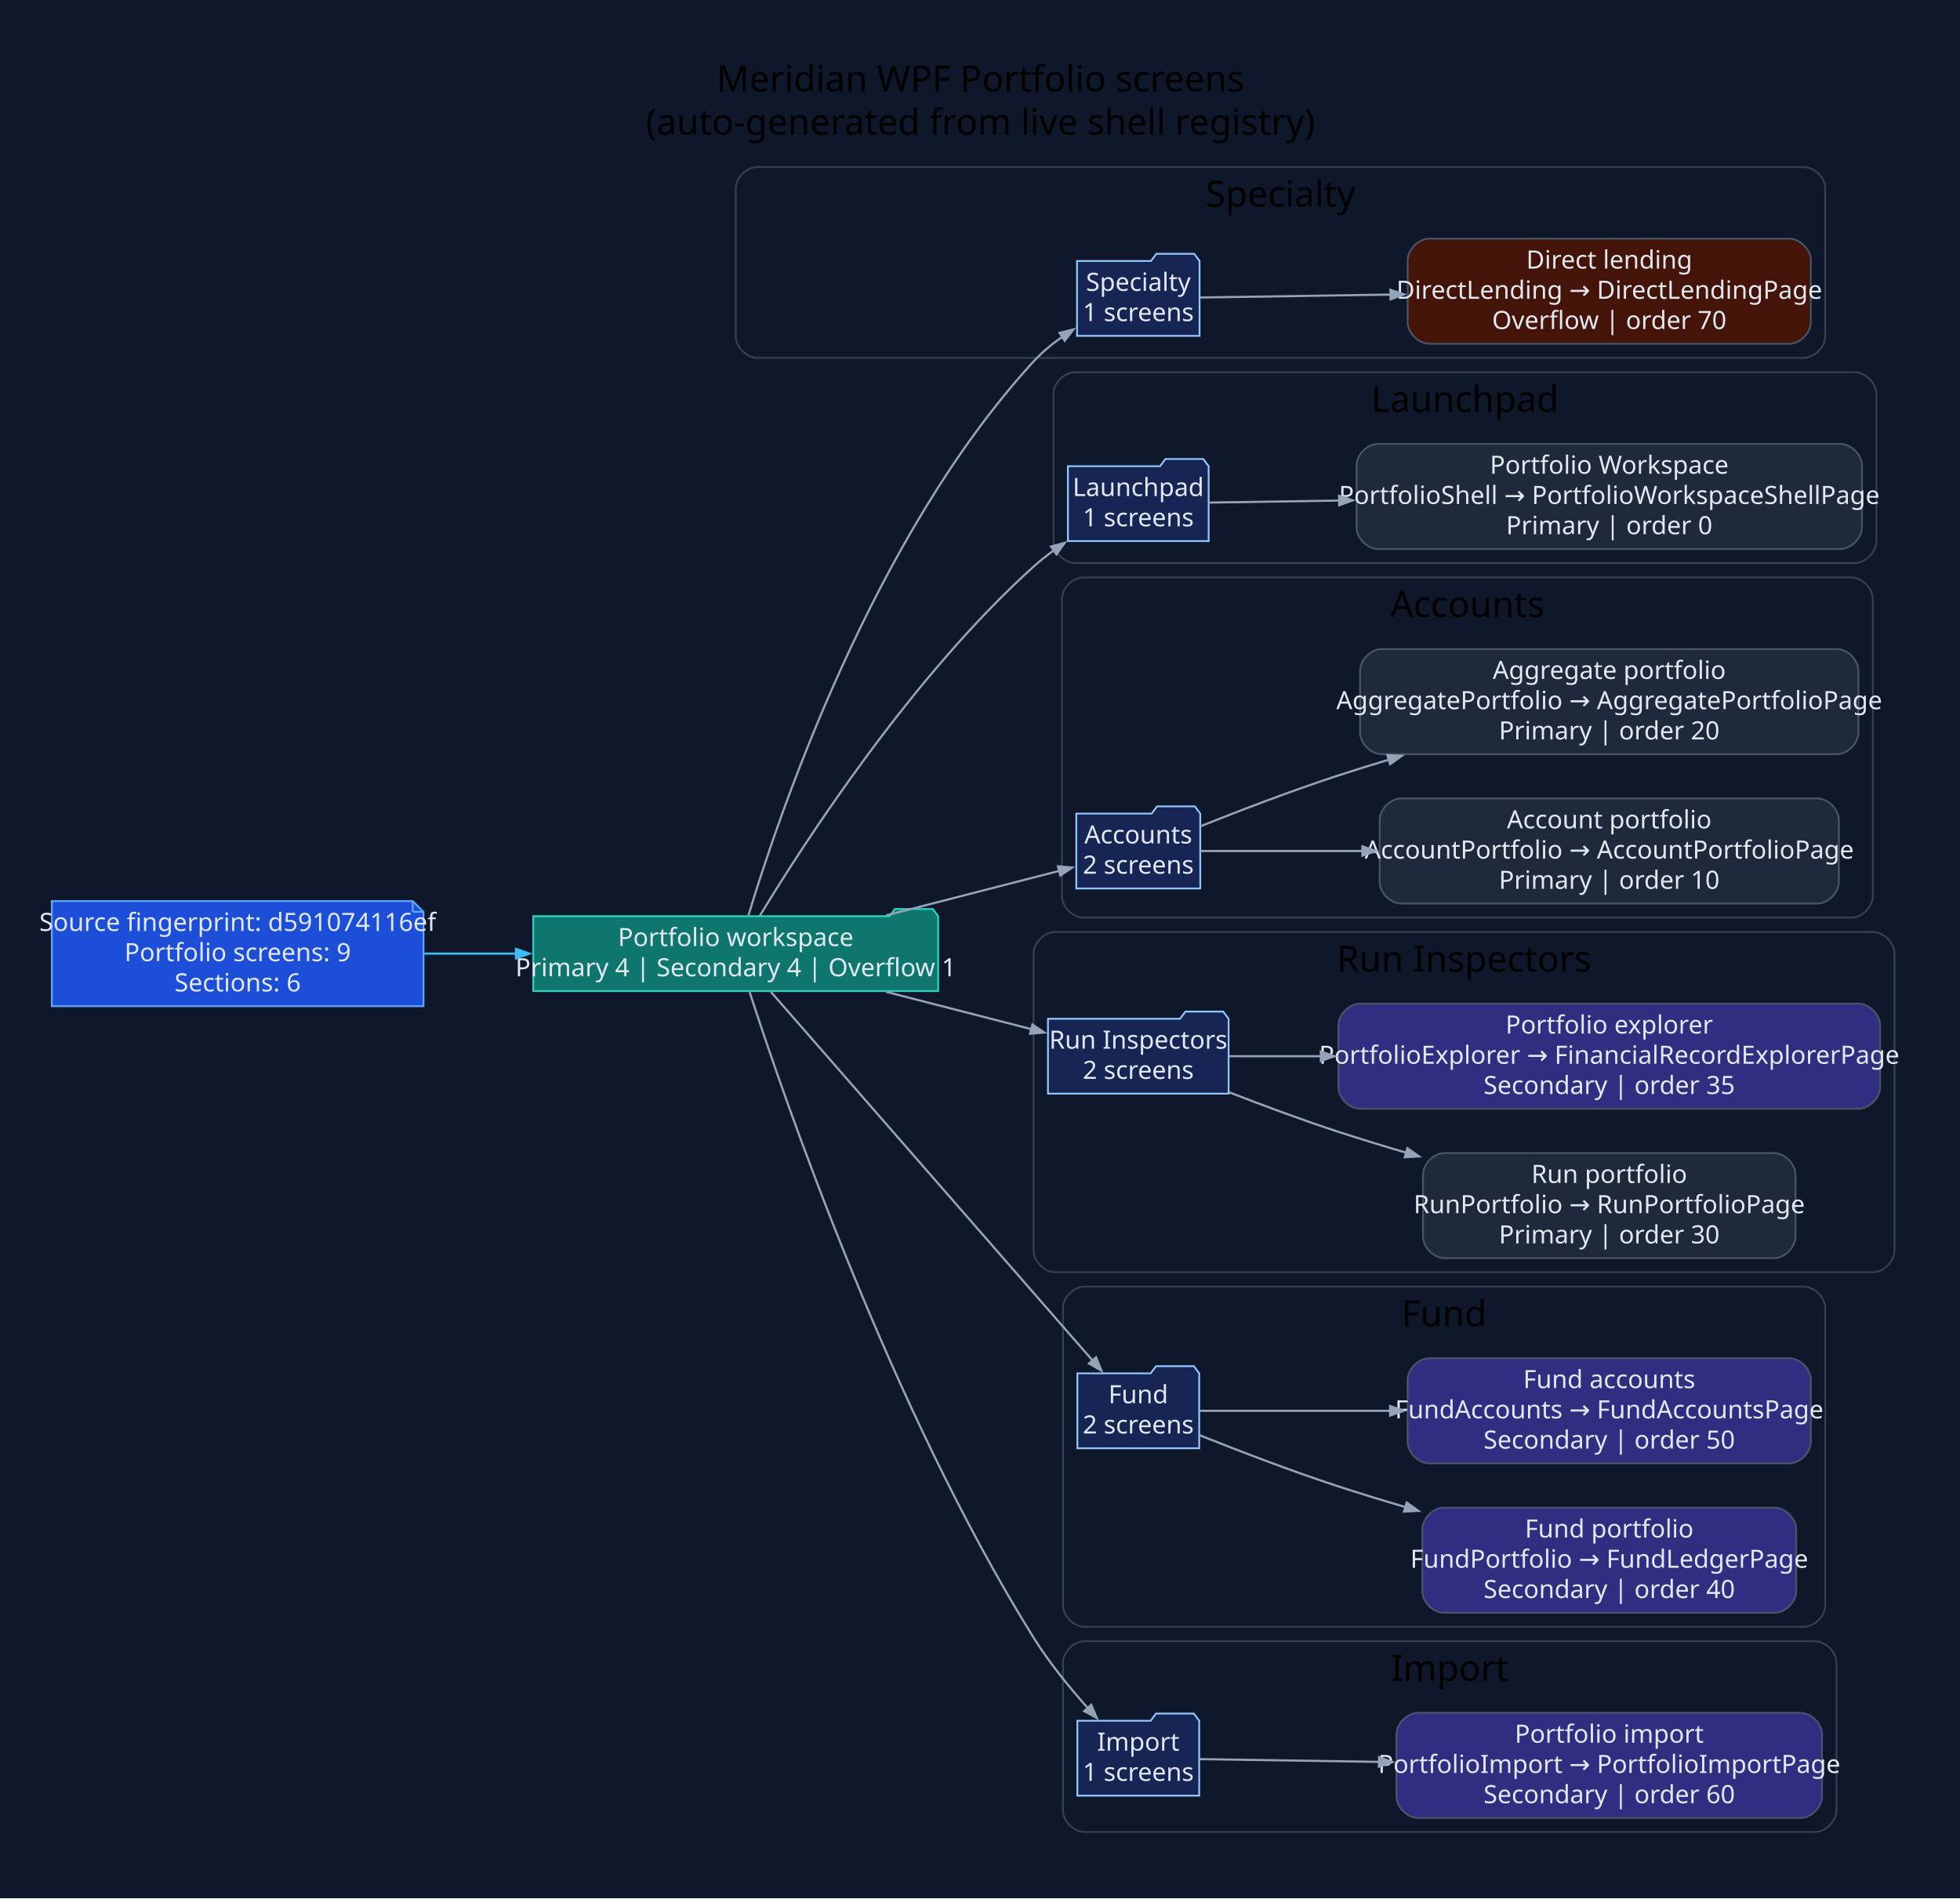
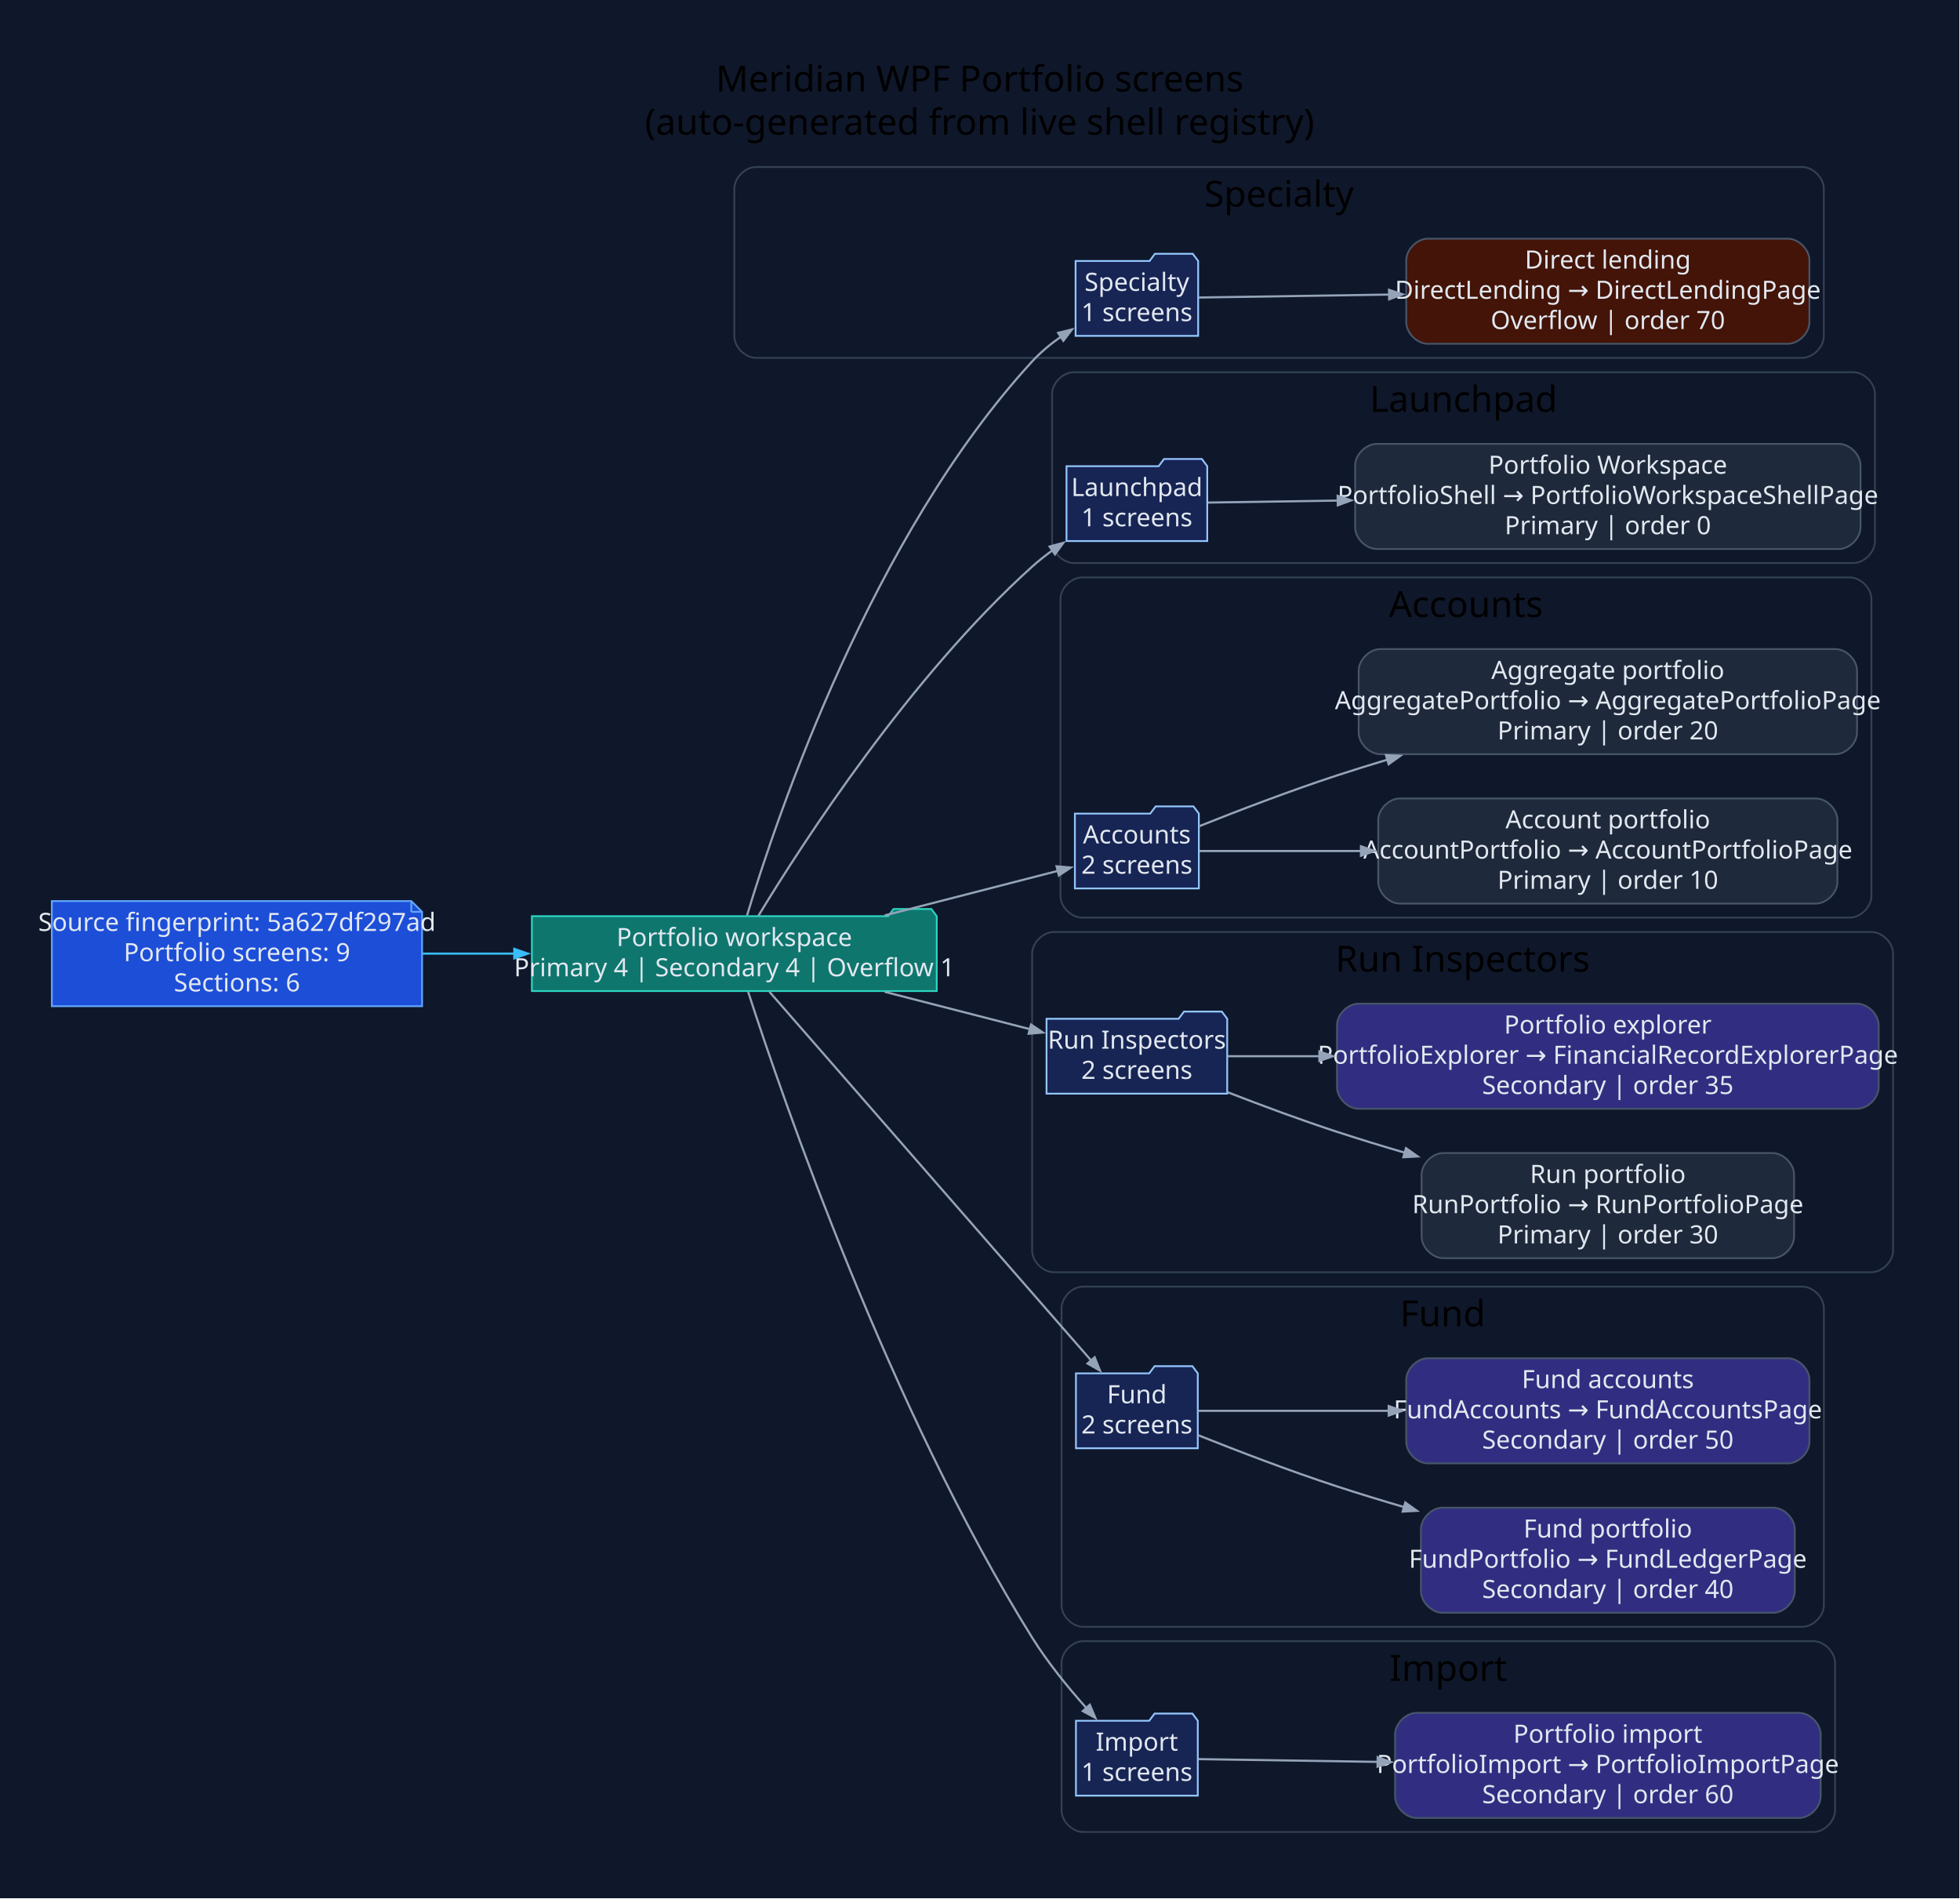
<svg xmlns="http://www.w3.org/2000/svg" width="1089pt" height="1055pt" viewBox="0.00 0.00 1089.00 1055.00">
  <g id="graph0" class="graph" transform="scale(1 1) rotate(0) translate(28.8 1025.8)">
-     <polygon fill="#0f172a" stroke="none" points="-28.8,28.8 -28.8,-1025.8 1060.61,-1025.8 1060.61,28.8 -28.8,28.8" />
-     <text xml:space="preserve" text-anchor="middle" x="515.91" y="-975" font-family="Segoe UI" font-size="20.00">Meridian WPF Portfolio screens</text>
-     <text xml:space="preserve" text-anchor="middle" x="515.91" y="-951" font-family="Segoe UI" font-size="20.00">(auto-generated from live shell registry)</text>
+     <polygon fill="#0f172a" stroke="none" points="-28.8,28.8 -28.8,-1025.8 1059.82,-1025.8 1059.82,28.8 -28.8,28.8" />
+     <text xml:space="preserve" text-anchor="middle" x="515.51" y="-975" font-family="Segoe UI" font-size="20.00">Meridian WPF Portfolio screens</text>
+     <text xml:space="preserve" text-anchor="middle" x="515.51" y="-951" font-family="Segoe UI" font-size="20.00">(auto-generated from live shell registry)</text>
    <g id="clust1" class="cluster">
-       <path fill="#0f172a" stroke="#334155" d="M391.98,-827C391.98,-827 973.31,-827 973.31,-827 979.31,-827 985.31,-833 985.31,-839 985.31,-839 985.31,-921 985.31,-921 985.31,-927 979.31,-933 973.31,-933 973.31,-933 391.98,-933 391.98,-933 385.98,-933 379.98,-927 379.98,-921 379.98,-921 379.98,-839 379.98,-839 379.98,-833 385.98,-827 391.98,-827" />
-       <text xml:space="preserve" text-anchor="middle" x="682.65" y="-911" font-family="Segoe UI" font-size="20.00">Specialty</text>
+       <path fill="#0f172a" stroke="#334155" d="M391.2,-827C391.2,-827 972.53,-827 972.53,-827 978.53,-827 984.53,-833 984.53,-839 984.53,-839 984.53,-921 984.53,-921 984.53,-927 978.53,-933 972.53,-933 972.53,-933 391.2,-933 391.2,-933 385.2,-933 379.2,-927 379.2,-921 379.2,-921 379.2,-839 379.2,-839 379.2,-833 385.2,-827 391.2,-827" />
+       <text xml:space="preserve" text-anchor="middle" x="681.86" y="-911" font-family="Segoe UI" font-size="20.00">Specialty</text>
    </g>
    <g id="clust2" class="cluster">
-       <path fill="#0f172a" stroke="#334155" d="M568.55,-713C568.55,-713 1001.72,-713 1001.72,-713 1007.72,-713 1013.72,-719 1013.72,-725 1013.72,-725 1013.72,-807 1013.72,-807 1013.72,-813 1007.72,-819 1001.72,-819 1001.72,-819 568.55,-819 568.55,-819 562.55,-819 556.55,-813 556.55,-807 556.55,-807 556.55,-725 556.55,-725 556.55,-719 562.55,-713 568.55,-713" />
-       <text xml:space="preserve" text-anchor="middle" x="785.14" y="-797" font-family="Segoe UI" font-size="20.00">Launchpad</text>
+       <path fill="#0f172a" stroke="#334155" d="M567.76,-713C567.76,-713 1000.93,-713 1000.93,-713 1006.93,-713 1012.93,-719 1012.93,-725 1012.93,-725 1012.93,-807 1012.93,-807 1012.93,-813 1006.93,-819 1000.93,-819 1000.93,-819 567.76,-819 567.76,-819 561.76,-819 555.76,-813 555.76,-807 555.76,-807 555.76,-725 555.76,-725 555.76,-719 561.76,-713 567.76,-713" />
+       <text xml:space="preserve" text-anchor="middle" x="784.35" y="-797" font-family="Segoe UI" font-size="20.00">Launchpad</text>
    </g>
    <g id="clust3" class="cluster">
-       <path fill="#0f172a" stroke="#334155" d="M573.21,-516C573.21,-516 999.76,-516 999.76,-516 1005.76,-516 1011.76,-522 1011.76,-528 1011.76,-528 1011.76,-693 1011.76,-693 1011.76,-699 1005.76,-705 999.76,-705 999.76,-705 573.21,-705 573.21,-705 567.21,-705 561.21,-699 561.21,-693 561.21,-693 561.21,-528 561.21,-528 561.21,-522 567.21,-516 573.21,-516" />
-       <text xml:space="preserve" text-anchor="middle" x="786.49" y="-683" font-family="Segoe UI" font-size="20.00">Accounts</text>
+       <path fill="#0f172a" stroke="#334155" d="M572.42,-516C572.42,-516 998.98,-516 998.98,-516 1004.98,-516 1010.98,-522 1010.98,-528 1010.98,-528 1010.98,-693 1010.98,-693 1010.98,-699 1004.98,-705 998.98,-705 998.98,-705 572.42,-705 572.42,-705 566.42,-705 560.42,-699 560.42,-693 560.42,-693 560.42,-528 560.42,-528 560.42,-522 566.42,-516 572.42,-516" />
+       <text xml:space="preserve" text-anchor="middle" x="785.7" y="-683" font-family="Segoe UI" font-size="20.00">Accounts</text>
    </g>
    <g id="clust4" class="cluster">
-       <path fill="#0f172a" stroke="#334155" d="M557.46,-319C557.46,-319 1011.81,-319 1011.81,-319 1017.81,-319 1023.81,-325 1023.81,-331 1023.81,-331 1023.81,-496 1023.81,-496 1023.81,-502 1017.81,-508 1011.81,-508 1011.81,-508 557.46,-508 557.46,-508 551.46,-508 545.46,-502 545.46,-496 545.46,-496 545.46,-331 545.46,-331 545.46,-325 551.46,-319 557.46,-319" />
-       <text xml:space="preserve" text-anchor="middle" x="784.63" y="-486" font-family="Segoe UI" font-size="20.00">Run Inspectors</text>
+       <path fill="#0f172a" stroke="#334155" d="M556.67,-319C556.67,-319 1011.02,-319 1011.02,-319 1017.02,-319 1023.02,-325 1023.02,-331 1023.02,-331 1023.02,-496 1023.02,-496 1023.02,-502 1017.02,-508 1011.02,-508 1011.02,-508 556.67,-508 556.67,-508 550.67,-508 544.67,-502 544.67,-496 544.67,-496 544.67,-331 544.67,-331 544.67,-325 550.67,-319 556.67,-319" />
+       <text xml:space="preserve" text-anchor="middle" x="783.85" y="-486" font-family="Segoe UI" font-size="20.00">Run Inspectors</text>
    </g>
    <g id="clust5" class="cluster">
-       <path fill="#0f172a" stroke="#334155" d="M573.8,-122C573.8,-122 973.34,-122 973.34,-122 979.34,-122 985.34,-128 985.34,-134 985.34,-134 985.34,-299 985.34,-299 985.34,-305 979.34,-311 973.34,-311 973.34,-311 573.8,-311 573.8,-311 567.8,-311 561.8,-305 561.8,-299 561.8,-299 561.8,-134 561.8,-134 561.8,-128 567.8,-122 573.8,-122" />
-       <text xml:space="preserve" text-anchor="middle" x="773.57" y="-289" font-family="Segoe UI" font-size="20.00">Fund</text>
+       <path fill="#0f172a" stroke="#334155" d="M573.01,-122C573.01,-122 972.56,-122 972.56,-122 978.56,-122 984.56,-128 984.56,-134 984.56,-134 984.56,-299 984.56,-299 984.56,-305 978.56,-311 972.56,-311 972.56,-311 573.01,-311 573.01,-311 567.01,-311 561.01,-305 561.01,-299 561.01,-299 561.01,-134 561.01,-134 561.01,-128 567.01,-122 573.01,-122" />
+       <text xml:space="preserve" text-anchor="middle" x="772.78" y="-289" font-family="Segoe UI" font-size="20.00">Fund</text>
    </g>
    <g id="clust6" class="cluster">
-       <path fill="#0f172a" stroke="#334155" d="M573.8,-8C573.8,-8 979.56,-8 979.56,-8 985.56,-8 991.56,-14 991.56,-20 991.56,-20 991.56,-102 991.56,-102 991.56,-108 985.56,-114 979.56,-114 979.56,-114 573.8,-114 573.8,-114 567.8,-114 561.8,-108 561.8,-102 561.8,-102 561.8,-20 561.8,-20 561.8,-14 567.8,-8 573.8,-8" />
-       <text xml:space="preserve" text-anchor="middle" x="776.68" y="-92" font-family="Segoe UI" font-size="20.00">Import</text>
+       <path fill="#0f172a" stroke="#334155" d="M573.01,-8C573.01,-8 978.78,-8 978.78,-8 984.78,-8 990.78,-14 990.78,-20 990.78,-20 990.78,-102 990.78,-102 990.78,-108 984.78,-114 978.78,-114 978.78,-114 573.01,-114 573.01,-114 567.01,-114 561.01,-108 561.01,-102 561.01,-102 561.01,-20 561.01,-20 561.01,-14 567.01,-8 573.01,-8" />
+       <text xml:space="preserve" text-anchor="middle" x="775.89" y="-92" font-family="Segoe UI" font-size="20.00">Import</text>
    </g>
    <g id="node1" class="node">
-       <polygon fill="#1d4ed8" stroke="#60a5fa" points="200.51,-525.2 0,-525.2 0,-466.8 206.51,-466.8 206.51,-519.2 200.51,-525.2" />
-       <polyline fill="none" stroke="#60a5fa" points="200.51,-525.2 200.51,-519.2" />
-       <polyline fill="none" stroke="#60a5fa" points="206.51,-519.2 200.51,-519.2" />
-       <text xml:space="preserve" text-anchor="middle" x="103.26" y="-508.6" font-family="Segoe UI" font-size="14.00" fill="#e2e8f0">Source fingerprint: d591074116ef</text>
-       <text xml:space="preserve" text-anchor="middle" x="103.26" y="-491.8" font-family="Segoe UI" font-size="14.00" fill="#e2e8f0">Portfolio screens: 9</text>
-       <text xml:space="preserve" text-anchor="middle" x="103.26" y="-475" font-family="Segoe UI" font-size="14.00" fill="#e2e8f0">Sections: 6</text>
+       <polygon fill="#1d4ed8" stroke="#60a5fa" points="199.72,-525.2 0,-525.2 0,-466.8 205.72,-466.8 205.72,-519.2 199.72,-525.2" />
+       <polyline fill="none" stroke="#60a5fa" points="199.72,-525.2 199.72,-519.2" />
+       <polyline fill="none" stroke="#60a5fa" points="205.72,-519.2 199.72,-519.2" />
+       <text xml:space="preserve" text-anchor="middle" x="102.86" y="-508.6" font-family="Segoe UI" font-size="14.00" fill="#e2e8f0">Source fingerprint: 5a627df297ad</text>
+       <text xml:space="preserve" text-anchor="middle" x="102.86" y="-491.8" font-family="Segoe UI" font-size="14.00" fill="#e2e8f0">Portfolio screens: 9</text>
+       <text xml:space="preserve" text-anchor="middle" x="102.86" y="-475" font-family="Segoe UI" font-size="14.00" fill="#e2e8f0">Sections: 6</text>
    </g>
    <g id="node2" class="node">
-       <polygon fill="#0f766e" stroke="#2dd4bf" points="492.46,-516.8 489.46,-520.8 468.46,-520.8 465.46,-516.8 267.51,-516.8 267.51,-475.2 492.46,-475.2 492.46,-516.8" />
-       <text xml:space="preserve" text-anchor="middle" x="379.98" y="-500.2" font-family="Segoe UI" font-size="14.00" fill="#e2e8f0">Portfolio workspace</text>
-       <text xml:space="preserve" text-anchor="middle" x="379.98" y="-483.4" font-family="Segoe UI" font-size="14.00" fill="#e2e8f0">Primary 4 | Secondary 4 | Overflow 1</text>
+       <polygon fill="#0f766e" stroke="#2dd4bf" points="491.67,-516.8 488.67,-520.8 467.67,-520.8 464.67,-516.8 266.72,-516.8 266.72,-475.2 491.67,-475.2 491.67,-516.8" />
+       <text xml:space="preserve" text-anchor="middle" x="379.2" y="-500.2" font-family="Segoe UI" font-size="14.00" fill="#e2e8f0">Portfolio workspace</text>
+       <text xml:space="preserve" text-anchor="middle" x="379.2" y="-483.4" font-family="Segoe UI" font-size="14.00" fill="#e2e8f0">Primary 4 | Secondary 4 | Overflow 1</text>
    </g>
    <g id="edge1" class="edge">
-       <path fill="none" stroke="#38bdf8" stroke-width="1.2" d="M206.94,-496C223.69,-496 241.16,-496 258.29,-496" />
-       <polygon fill="#38bdf8" stroke="#38bdf8" stroke-width="1.2" points="257.89,-498.63 265.39,-496 257.89,-493.38 257.89,-498.63" />
+       <path fill="none" stroke="#38bdf8" stroke-width="1.2" d="M206.01,-496C222.75,-496 240.23,-496 257.36,-496" />
+       <polygon fill="#38bdf8" stroke="#38bdf8" stroke-width="1.2" points="256.97,-498.63 264.47,-496 256.97,-493.38 256.97,-498.63" />
    </g>
    <g id="node3" class="node">
-       <polygon fill="#172554" stroke="#93c5fd" points="637.69,-880.8 634.69,-884.8 613.69,-884.8 610.69,-880.8 569.6,-880.8 569.6,-839.2 637.69,-839.2 637.69,-880.8" />
-       <text xml:space="preserve" text-anchor="middle" x="603.65" y="-864.2" font-family="Segoe UI" font-size="14.00" fill="#e2e8f0">Specialty</text>
-       <text xml:space="preserve" text-anchor="middle" x="603.65" y="-847.4" font-family="Segoe UI" font-size="14.00" fill="#e2e8f0">1 screens</text>
+       <polygon fill="#172554" stroke="#93c5fd" points="636.91,-880.8 633.91,-884.8 612.91,-884.8 609.91,-880.8 568.81,-880.8 568.81,-839.2 636.91,-839.2 636.91,-880.8" />
+       <text xml:space="preserve" text-anchor="middle" x="602.86" y="-864.2" font-family="Segoe UI" font-size="14.00" fill="#e2e8f0">Specialty</text>
+       <text xml:space="preserve" text-anchor="middle" x="602.86" y="-847.4" font-family="Segoe UI" font-size="14.00" fill="#e2e8f0">1 screens</text>
    </g>
    <g id="edge2" class="edge">
-       <path fill="none" stroke="#94a3b8" stroke-width="1.2" d="M387.05,-517.25C403.96,-573.36 456.29,-727.85 545.46,-825 550.16,-830.13 555.79,-834.77 561.65,-838.87" />
-       <polygon fill="#94a3b8" stroke="#94a3b8" stroke-width="1.2" points="559.91,-840.87 567.62,-842.78 562.78,-836.47 559.91,-840.87" />
+       <path fill="none" stroke="#94a3b8" stroke-width="1.2" d="M386.27,-517.25C403.17,-573.36 455.5,-727.85 544.67,-825 549.38,-830.13 555,-834.77 560.86,-838.87" />
+       <polygon fill="#94a3b8" stroke="#94a3b8" stroke-width="1.2" points="559.12,-840.87 566.83,-842.78 562,-836.47 559.12,-840.87" />
    </g>
    <g id="node5" class="node">
-       <polygon fill="#172554" stroke="#93c5fd" points="642.74,-766.8 639.74,-770.8 618.74,-770.8 615.74,-766.8 564.55,-766.8 564.55,-725.2 642.74,-725.2 642.74,-766.8" />
-       <text xml:space="preserve" text-anchor="middle" x="603.65" y="-750.2" font-family="Segoe UI" font-size="14.00" fill="#e2e8f0">Launchpad</text>
-       <text xml:space="preserve" text-anchor="middle" x="603.65" y="-733.4" font-family="Segoe UI" font-size="14.00" fill="#e2e8f0">1 screens</text>
+       <polygon fill="#172554" stroke="#93c5fd" points="641.96,-766.8 638.96,-770.8 617.96,-770.8 614.96,-766.8 563.76,-766.8 563.76,-725.2 641.96,-725.2 641.96,-766.8" />
+       <text xml:space="preserve" text-anchor="middle" x="602.86" y="-750.2" font-family="Segoe UI" font-size="14.00" fill="#e2e8f0">Launchpad</text>
+       <text xml:space="preserve" text-anchor="middle" x="602.86" y="-733.4" font-family="Segoe UI" font-size="14.00" fill="#e2e8f0">1 screens</text>
    </g>
    <g id="edge4" class="edge">
-       <path fill="none" stroke="#94a3b8" stroke-width="1.2" d="M393.34,-516.98C418.2,-557.97 477.73,-649.96 545.46,-711 548.94,-714.13 552.73,-717.15 556.66,-720" />
-       <polygon fill="#94a3b8" stroke="#94a3b8" stroke-width="1.2" points="555.17,-722.16 562.84,-724.25 558.15,-717.84 555.17,-722.16" />
+       <path fill="none" stroke="#94a3b8" stroke-width="1.2" d="M392.55,-516.98C417.41,-557.97 476.95,-649.96 544.67,-711 548.15,-714.13 551.95,-717.15 555.88,-720" />
+       <polygon fill="#94a3b8" stroke="#94a3b8" stroke-width="1.2" points="554.38,-722.16 562.05,-724.25 557.36,-717.84 554.38,-722.16" />
    </g>
    <g id="node7" class="node">
-       <polygon fill="#172554" stroke="#93c5fd" points="638.08,-573.8 635.08,-577.8 614.08,-577.8 611.08,-573.8 569.21,-573.8 569.21,-532.2 638.08,-532.2 638.08,-573.8" />
-       <text xml:space="preserve" text-anchor="middle" x="603.65" y="-557.2" font-family="Segoe UI" font-size="14.00" fill="#e2e8f0">Accounts</text>
-       <text xml:space="preserve" text-anchor="middle" x="603.65" y="-540.4" font-family="Segoe UI" font-size="14.00" fill="#e2e8f0">2 screens</text>
+       <polygon fill="#172554" stroke="#93c5fd" points="637.3,-573.8 634.3,-577.8 613.3,-577.8 610.3,-573.8 568.42,-573.8 568.42,-532.2 637.3,-532.2 637.3,-573.8" />
+       <text xml:space="preserve" text-anchor="middle" x="602.86" y="-557.2" font-family="Segoe UI" font-size="14.00" fill="#e2e8f0">Accounts</text>
+       <text xml:space="preserve" text-anchor="middle" x="602.86" y="-540.4" font-family="Segoe UI" font-size="14.00" fill="#e2e8f0">2 screens</text>
    </g>
    <g id="edge6" class="edge">
-       <path fill="none" stroke="#94a3b8" stroke-width="1.2" d="M463.52,-517.22C496.26,-525.64 532.52,-534.97 559.81,-541.99" />
-       <polygon fill="#94a3b8" stroke="#94a3b8" stroke-width="1.2" points="559.03,-544.5 566.95,-543.82 560.34,-539.41 559.03,-544.5" />
+       <path fill="none" stroke="#94a3b8" stroke-width="1.2" d="M462.74,-517.22C495.47,-525.64 531.73,-534.97 559.03,-541.99" />
+       <polygon fill="#94a3b8" stroke="#94a3b8" stroke-width="1.2" points="558.25,-544.5 566.16,-543.82 559.55,-539.41 558.25,-544.5" />
    </g>
    <g id="node10" class="node">
-       <polygon fill="#172554" stroke="#93c5fd" points="653.83,-459.8 650.83,-463.8 629.83,-463.8 626.83,-459.8 553.46,-459.8 553.46,-418.2 653.83,-418.2 653.83,-459.8" />
-       <text xml:space="preserve" text-anchor="middle" x="603.65" y="-443.2" font-family="Segoe UI" font-size="14.00" fill="#e2e8f0">Run Inspectors</text>
-       <text xml:space="preserve" text-anchor="middle" x="603.65" y="-426.4" font-family="Segoe UI" font-size="14.00" fill="#e2e8f0">2 screens</text>
+       <polygon fill="#172554" stroke="#93c5fd" points="653.05,-459.8 650.05,-463.8 629.05,-463.8 626.05,-459.8 552.67,-459.8 552.67,-418.2 653.05,-418.2 653.05,-459.8" />
+       <text xml:space="preserve" text-anchor="middle" x="602.86" y="-443.2" font-family="Segoe UI" font-size="14.00" fill="#e2e8f0">Run Inspectors</text>
+       <text xml:space="preserve" text-anchor="middle" x="602.86" y="-426.4" font-family="Segoe UI" font-size="14.00" fill="#e2e8f0">2 screens</text>
    </g>
    <g id="edge9" class="edge">
-       <path fill="none" stroke="#94a3b8" stroke-width="1.2" d="M463.52,-474.78C490.38,-467.87 519.62,-460.35 544.32,-454" />
-       <polygon fill="#94a3b8" stroke="#94a3b8" stroke-width="1.2" points="544.84,-456.58 551.45,-452.17 543.53,-451.49 544.84,-456.58" />
+       <path fill="none" stroke="#94a3b8" stroke-width="1.2" d="M462.74,-474.78C489.6,-467.87 518.83,-460.35 543.54,-454" />
+       <polygon fill="#94a3b8" stroke="#94a3b8" stroke-width="1.2" points="544.05,-456.58 550.66,-452.17 542.74,-451.49 544.05,-456.58" />
    </g>
    <g id="node13" class="node">
-       <polygon fill="#172554" stroke="#93c5fd" points="637.5,-262.8 634.5,-266.8 613.5,-266.8 610.5,-262.8 569.8,-262.8 569.8,-221.2 637.5,-221.2 637.5,-262.8" />
-       <text xml:space="preserve" text-anchor="middle" x="603.65" y="-246.2" font-family="Segoe UI" font-size="14.00" fill="#e2e8f0">Fund</text>
-       <text xml:space="preserve" text-anchor="middle" x="603.65" y="-229.4" font-family="Segoe UI" font-size="14.00" fill="#e2e8f0">2 screens</text>
+       <polygon fill="#172554" stroke="#93c5fd" points="636.71,-262.8 633.71,-266.8 612.71,-266.8 609.71,-262.8 569.01,-262.8 569.01,-221.2 636.71,-221.2 636.71,-262.8" />
+       <text xml:space="preserve" text-anchor="middle" x="602.86" y="-246.2" font-family="Segoe UI" font-size="14.00" fill="#e2e8f0">Fund</text>
+       <text xml:space="preserve" text-anchor="middle" x="602.86" y="-229.4" font-family="Segoe UI" font-size="14.00" fill="#e2e8f0">2 screens</text>
    </g>
    <g id="edge12" class="edge">
-       <path fill="none" stroke="#94a3b8" stroke-width="1.2" d="M399.5,-474.78C439.45,-429 533.72,-320.98 578.38,-269.81" />
-       <polygon fill="#94a3b8" stroke="#94a3b8" stroke-width="1.2" points="580.19,-271.73 583.14,-264.35 576.23,-268.27 580.19,-271.73" />
+       <path fill="none" stroke="#94a3b8" stroke-width="1.2" d="M398.72,-474.78C438.67,-429 532.93,-320.98 577.59,-269.81" />
+       <polygon fill="#94a3b8" stroke="#94a3b8" stroke-width="1.2" points="579.4,-271.73 582.36,-264.35 575.45,-268.27 579.4,-271.73" />
    </g>
    <g id="node16" class="node">
-       <polygon fill="#172554" stroke="#93c5fd" points="637.5,-69.8 634.5,-73.8 613.5,-73.8 610.5,-69.8 569.8,-69.8 569.8,-28.2 637.5,-28.2 637.5,-69.8" />
-       <text xml:space="preserve" text-anchor="middle" x="603.65" y="-53.2" font-family="Segoe UI" font-size="14.00" fill="#e2e8f0">Import</text>
-       <text xml:space="preserve" text-anchor="middle" x="603.65" y="-36.4" font-family="Segoe UI" font-size="14.00" fill="#e2e8f0">1 screens</text>
+       <polygon fill="#172554" stroke="#93c5fd" points="636.71,-69.8 633.71,-73.8 612.71,-73.8 609.71,-69.8 569.01,-69.8 569.01,-28.2 636.71,-28.2 636.71,-69.8" />
+       <text xml:space="preserve" text-anchor="middle" x="602.86" y="-53.2" font-family="Segoe UI" font-size="14.00" fill="#e2e8f0">Import</text>
+       <text xml:space="preserve" text-anchor="middle" x="602.86" y="-36.4" font-family="Segoe UI" font-size="14.00" fill="#e2e8f0">1 screens</text>
    </g>
    <g id="edge15" class="edge">
-       <path fill="none" stroke="#94a3b8" stroke-width="1.2" d="M387.68,-474.74C406.93,-415.27 466.16,-243.19 545.46,-116 554.03,-102.24 565.31,-88.39 575.59,-76.88" />
-       <polygon fill="#94a3b8" stroke="#94a3b8" stroke-width="1.2" points="577.49,-78.7 580.6,-71.38 573.6,-75.16 577.49,-78.7" />
+       <path fill="none" stroke="#94a3b8" stroke-width="1.2" d="M386.89,-474.74C406.14,-415.27 465.37,-243.19 544.67,-116 553.25,-102.24 564.53,-88.39 574.8,-76.88" />
+       <polygon fill="#94a3b8" stroke="#94a3b8" stroke-width="1.2" points="576.7,-78.7 579.81,-71.38 572.82,-75.16 576.7,-78.7" />
    </g>
    <g id="node4" class="node">
-       <path fill="#431407" stroke="#475569" d="M965.31,-893.2C965.31,-893.2 765.33,-893.2 765.33,-893.2 759.33,-893.2 753.33,-887.2 753.33,-881.2 753.33,-881.2 753.33,-846.8 753.33,-846.8 753.33,-840.8 759.33,-834.8 765.33,-834.8 765.33,-834.8 965.31,-834.8 965.31,-834.8 971.31,-834.8 977.31,-840.8 977.31,-846.8 977.31,-846.8 977.31,-881.2 977.31,-881.2 977.31,-887.2 971.31,-893.2 965.31,-893.2" />
-       <text xml:space="preserve" text-anchor="middle" x="865.32" y="-876.6" font-family="Segoe UI" font-size="14.00" fill="#e2e8f0">Direct lending</text>
-       <text xml:space="preserve" text-anchor="middle" x="865.32" y="-859.8" font-family="Segoe UI" font-size="14.00" fill="#e2e8f0">DirectLending → DirectLendingPage</text>
-       <text xml:space="preserve" text-anchor="middle" x="865.32" y="-843" font-family="Segoe UI" font-size="14.00" fill="#e2e8f0">Overflow | order 70</text>
+       <path fill="#431407" stroke="#475569" d="M964.53,-893.2C964.53,-893.2 764.54,-893.2 764.54,-893.2 758.54,-893.2 752.54,-887.2 752.54,-881.2 752.54,-881.2 752.54,-846.8 752.54,-846.8 752.54,-840.8 758.54,-834.8 764.54,-834.8 764.54,-834.8 964.53,-834.8 964.53,-834.8 970.53,-834.8 976.53,-840.8 976.53,-846.8 976.53,-846.8 976.53,-881.2 976.53,-881.2 976.53,-887.2 970.53,-893.2 964.53,-893.2" />
+       <text xml:space="preserve" text-anchor="middle" x="864.54" y="-876.6" font-family="Segoe UI" font-size="14.00" fill="#e2e8f0">Direct lending</text>
+       <text xml:space="preserve" text-anchor="middle" x="864.54" y="-859.8" font-family="Segoe UI" font-size="14.00" fill="#e2e8f0">DirectLending → DirectLendingPage</text>
+       <text xml:space="preserve" text-anchor="middle" x="864.54" y="-843" font-family="Segoe UI" font-size="14.00" fill="#e2e8f0">Overflow | order 70</text>
    </g>
    <g id="edge3" class="edge">
-       <path fill="none" stroke="#94a3b8" stroke-width="1.2" d="M638.06,-860.51C665.14,-860.93 705.03,-861.55 743.8,-862.14" />
-       <polygon fill="#94a3b8" stroke="#94a3b8" stroke-width="1.2" points="743.75,-864.77 751.28,-862.26 743.83,-859.52 743.75,-864.77" />
+       <path fill="none" stroke="#94a3b8" stroke-width="1.2" d="M637.28,-860.51C664.35,-860.93 704.24,-861.55 743.02,-862.14" />
+       <polygon fill="#94a3b8" stroke="#94a3b8" stroke-width="1.2" points="742.96,-864.77 750.5,-862.26 743.04,-859.52 742.96,-864.77" />
    </g>
    <g id="node6" class="node">
-       <path fill="#1e293b" stroke="#475569" d="M993.72,-779.2C993.72,-779.2 736.92,-779.2 736.92,-779.2 730.92,-779.2 724.92,-773.2 724.92,-767.2 724.92,-767.2 724.92,-732.8 724.92,-732.8 724.92,-726.8 730.92,-720.8 736.92,-720.8 736.92,-720.8 993.72,-720.8 993.72,-720.8 999.72,-720.8 1005.72,-726.8 1005.72,-732.8 1005.72,-732.8 1005.72,-767.2 1005.72,-767.2 1005.72,-773.2 999.72,-779.2 993.72,-779.2" />
-       <text xml:space="preserve" text-anchor="middle" x="865.32" y="-762.6" font-family="Segoe UI" font-size="14.00" fill="#e2e8f0">Portfolio Workspace</text>
-       <text xml:space="preserve" text-anchor="middle" x="865.32" y="-745.8" font-family="Segoe UI" font-size="14.00" fill="#e2e8f0">PortfolioShell → PortfolioWorkspaceShellPage</text>
-       <text xml:space="preserve" text-anchor="middle" x="865.32" y="-729" font-family="Segoe UI" font-size="14.00" fill="#e2e8f0">Primary | order 0</text>
+       <path fill="#1e293b" stroke="#475569" d="M992.93,-779.2C992.93,-779.2 736.14,-779.2 736.14,-779.2 730.14,-779.2 724.14,-773.2 724.14,-767.2 724.14,-767.2 724.14,-732.8 724.14,-732.8 724.14,-726.8 730.14,-720.8 736.14,-720.8 736.14,-720.8 992.93,-720.8 992.93,-720.8 998.93,-720.8 1004.93,-726.8 1004.93,-732.8 1004.93,-732.8 1004.93,-767.2 1004.93,-767.2 1004.93,-773.2 998.93,-779.2 992.93,-779.2" />
+       <text xml:space="preserve" text-anchor="middle" x="864.54" y="-762.6" font-family="Segoe UI" font-size="14.00" fill="#e2e8f0">Portfolio Workspace</text>
+       <text xml:space="preserve" text-anchor="middle" x="864.54" y="-745.8" font-family="Segoe UI" font-size="14.00" fill="#e2e8f0">PortfolioShell → PortfolioWorkspaceShellPage</text>
+       <text xml:space="preserve" text-anchor="middle" x="864.54" y="-729" font-family="Segoe UI" font-size="14.00" fill="#e2e8f0">Primary | order 0</text>
    </g>
    <g id="edge5" class="edge">
-       <path fill="none" stroke="#94a3b8" stroke-width="1.2" d="M643.24,-746.59C663.11,-746.9 688.73,-747.3 715.46,-747.71" />
-       <polygon fill="#94a3b8" stroke="#94a3b8" stroke-width="1.2" points="715.21,-750.33 722.74,-747.82 715.29,-745.08 715.21,-750.33" />
+       <path fill="none" stroke="#94a3b8" stroke-width="1.2" d="M642.46,-746.59C662.32,-746.9 687.95,-747.3 714.68,-747.71" />
+       <polygon fill="#94a3b8" stroke="#94a3b8" stroke-width="1.2" points="714.42,-750.33 721.96,-747.82 714.5,-745.08 714.42,-750.33" />
    </g>
    <g id="node8" class="node">
-       <path fill="#1e293b" stroke="#475569" d="M980.89,-582.2C980.89,-582.2 749.76,-582.2 749.76,-582.2 743.76,-582.2 737.76,-576.2 737.76,-570.2 737.76,-570.2 737.76,-535.8 737.76,-535.8 737.76,-529.8 743.76,-523.8 749.76,-523.8 749.76,-523.8 980.89,-523.8 980.89,-523.8 986.89,-523.8 992.89,-529.8 992.89,-535.8 992.89,-535.8 992.89,-570.2 992.89,-570.2 992.89,-576.2 986.89,-582.2 980.89,-582.2" />
-       <text xml:space="preserve" text-anchor="middle" x="865.32" y="-565.6" font-family="Segoe UI" font-size="14.00" fill="#e2e8f0">Account portfolio</text>
-       <text xml:space="preserve" text-anchor="middle" x="865.32" y="-548.8" font-family="Segoe UI" font-size="14.00" fill="#e2e8f0">AccountPortfolio → AccountPortfolioPage</text>
-       <text xml:space="preserve" text-anchor="middle" x="865.32" y="-532" font-family="Segoe UI" font-size="14.00" fill="#e2e8f0">Primary | order 10</text>
+       <path fill="#1e293b" stroke="#475569" d="M980.1,-582.2C980.1,-582.2 748.97,-582.2 748.97,-582.2 742.97,-582.2 736.97,-576.2 736.97,-570.2 736.97,-570.2 736.97,-535.8 736.97,-535.8 736.97,-529.8 742.97,-523.8 748.97,-523.8 748.97,-523.8 980.1,-523.8 980.1,-523.8 986.1,-523.8 992.1,-529.8 992.1,-535.8 992.1,-535.8 992.1,-570.2 992.1,-570.2 992.1,-576.2 986.1,-582.2 980.1,-582.2" />
+       <text xml:space="preserve" text-anchor="middle" x="864.54" y="-565.6" font-family="Segoe UI" font-size="14.00" fill="#e2e8f0">Account portfolio</text>
+       <text xml:space="preserve" text-anchor="middle" x="864.54" y="-548.8" font-family="Segoe UI" font-size="14.00" fill="#e2e8f0">AccountPortfolio → AccountPortfolioPage</text>
+       <text xml:space="preserve" text-anchor="middle" x="864.54" y="-532" font-family="Segoe UI" font-size="14.00" fill="#e2e8f0">Primary | order 10</text>
    </g>
    <g id="edge7" class="edge">
-       <path fill="none" stroke="#94a3b8" stroke-width="1.2" d="M638.33,-553C661.82,-553 694.87,-553 728.46,-553" />
-       <polygon fill="#94a3b8" stroke="#94a3b8" stroke-width="1.2" points="728.16,-555.63 735.66,-553 728.16,-550.38 728.16,-555.63" />
+       <path fill="none" stroke="#94a3b8" stroke-width="1.2" d="M637.54,-553C661.04,-553 694.09,-553 727.68,-553" />
+       <polygon fill="#94a3b8" stroke="#94a3b8" stroke-width="1.2" points="727.37,-555.63 734.87,-553 727.37,-550.38 727.37,-555.63" />
    </g>
    <g id="node9" class="node">
-       <path fill="#1e293b" stroke="#475569" d="M991.76,-665.2C991.76,-665.2 738.88,-665.2 738.88,-665.2 732.88,-665.2 726.88,-659.2 726.88,-653.2 726.88,-653.2 726.88,-618.8 726.88,-618.8 726.88,-612.8 732.88,-606.8 738.88,-606.8 738.88,-606.8 991.76,-606.8 991.76,-606.8 997.76,-606.8 1003.76,-612.8 1003.76,-618.8 1003.76,-618.8 1003.76,-653.2 1003.76,-653.2 1003.76,-659.2 997.76,-665.2 991.76,-665.2" />
-       <text xml:space="preserve" text-anchor="middle" x="865.32" y="-648.6" font-family="Segoe UI" font-size="14.00" fill="#e2e8f0">Aggregate portfolio</text>
-       <text xml:space="preserve" text-anchor="middle" x="865.32" y="-631.8" font-family="Segoe UI" font-size="14.00" fill="#e2e8f0">AggregatePortfolio → AggregatePortfolioPage</text>
-       <text xml:space="preserve" text-anchor="middle" x="865.32" y="-615" font-family="Segoe UI" font-size="14.00" fill="#e2e8f0">Primary | order 20</text>
+       <path fill="#1e293b" stroke="#475569" d="M990.98,-665.2C990.98,-665.2 738.1,-665.2 738.1,-665.2 732.1,-665.2 726.1,-659.2 726.1,-653.2 726.1,-653.2 726.1,-618.8 726.1,-618.8 726.1,-612.8 732.1,-606.8 738.1,-606.8 738.1,-606.8 990.98,-606.8 990.98,-606.8 996.98,-606.8 1002.98,-612.8 1002.98,-618.8 1002.98,-618.8 1002.98,-653.2 1002.98,-653.2 1002.98,-659.2 996.98,-665.2 990.98,-665.2" />
+       <text xml:space="preserve" text-anchor="middle" x="864.54" y="-648.6" font-family="Segoe UI" font-size="14.00" fill="#e2e8f0">Aggregate portfolio</text>
+       <text xml:space="preserve" text-anchor="middle" x="864.54" y="-631.8" font-family="Segoe UI" font-size="14.00" fill="#e2e8f0">AggregatePortfolio → AggregatePortfolioPage</text>
+       <text xml:space="preserve" text-anchor="middle" x="864.54" y="-615" font-family="Segoe UI" font-size="14.00" fill="#e2e8f0">Primary | order 20</text>
    </g>
    <g id="edge8" class="edge">
-       <path fill="none" stroke="#94a3b8" stroke-width="1.2" d="M638.1,-566.72C659.79,-575.37 688.76,-586.48 714.83,-595 723.94,-597.98 733.41,-600.92 742.95,-603.78" />
-       <polygon fill="#94a3b8" stroke="#94a3b8" stroke-width="1.2" points="742.06,-606.25 749.99,-605.86 743.55,-601.22 742.06,-606.25" />
+       <path fill="none" stroke="#94a3b8" stroke-width="1.2" d="M637.32,-566.72C659,-575.37 687.97,-586.48 714.05,-595 723.15,-597.98 732.62,-600.92 742.17,-603.78" />
+       <polygon fill="#94a3b8" stroke="#94a3b8" stroke-width="1.2" points="741.27,-606.25 749.21,-605.86 742.76,-601.22 741.27,-606.25" />
    </g>
    <g id="node11" class="node">
-       <path fill="#1e293b" stroke="#475569" d="M956.8,-385.2C956.8,-385.2 773.85,-385.2 773.85,-385.2 767.85,-385.2 761.85,-379.2 761.85,-373.2 761.85,-373.2 761.85,-338.8 761.85,-338.8 761.85,-332.8 767.85,-326.8 773.85,-326.8 773.85,-326.8 956.8,-326.8 956.8,-326.8 962.8,-326.8 968.8,-332.8 968.8,-338.8 968.8,-338.8 968.8,-373.2 968.8,-373.2 968.8,-379.2 962.8,-385.2 956.8,-385.2" />
-       <text xml:space="preserve" text-anchor="middle" x="865.32" y="-368.6" font-family="Segoe UI" font-size="14.00" fill="#e2e8f0">Run portfolio</text>
-       <text xml:space="preserve" text-anchor="middle" x="865.32" y="-351.8" font-family="Segoe UI" font-size="14.00" fill="#e2e8f0">RunPortfolio → RunPortfolioPage</text>
-       <text xml:space="preserve" text-anchor="middle" x="865.32" y="-335" font-family="Segoe UI" font-size="14.00" fill="#e2e8f0">Primary | order 30</text>
+       <path fill="#1e293b" stroke="#475569" d="M956.01,-385.2C956.01,-385.2 773.06,-385.2 773.06,-385.2 767.06,-385.2 761.06,-379.2 761.06,-373.2 761.06,-373.2 761.06,-338.8 761.06,-338.8 761.06,-332.8 767.06,-326.8 773.06,-326.8 773.06,-326.8 956.01,-326.8 956.01,-326.8 962.01,-326.8 968.01,-332.8 968.01,-338.8 968.01,-338.8 968.01,-373.2 968.01,-373.2 968.01,-379.2 962.01,-385.2 956.01,-385.2" />
+       <text xml:space="preserve" text-anchor="middle" x="864.54" y="-368.6" font-family="Segoe UI" font-size="14.00" fill="#e2e8f0">Run portfolio</text>
+       <text xml:space="preserve" text-anchor="middle" x="864.54" y="-351.8" font-family="Segoe UI" font-size="14.00" fill="#e2e8f0">RunPortfolio → RunPortfolioPage</text>
+       <text xml:space="preserve" text-anchor="middle" x="864.54" y="-335" font-family="Segoe UI" font-size="14.00" fill="#e2e8f0">Primary | order 30</text>
    </g>
    <g id="edge10" class="edge">
-       <path fill="none" stroke="#94a3b8" stroke-width="1.2" d="M654.2,-418.95C673.04,-411.63 694.79,-403.55 714.83,-397 726.99,-393.03 739.79,-389.11 752.57,-385.38" />
-       <polygon fill="#94a3b8" stroke="#94a3b8" stroke-width="1.2" points="753.18,-387.93 759.66,-383.33 751.73,-382.89 753.18,-387.93" />
+       <path fill="none" stroke="#94a3b8" stroke-width="1.2" d="M653.41,-418.95C672.25,-411.63 694,-403.55 714.05,-397 726.21,-393.03 739,-389.11 751.78,-385.38" />
+       <polygon fill="#94a3b8" stroke="#94a3b8" stroke-width="1.2" points="752.4,-387.93 758.87,-383.33 750.94,-382.89 752.4,-387.93" />
    </g>
    <g id="node12" class="node">
-       <path fill="#312e81" stroke="#475569" d="M1003.81,-468.2C1003.81,-468.2 726.83,-468.2 726.83,-468.2 720.83,-468.2 714.83,-462.2 714.83,-456.2 714.83,-456.2 714.83,-421.8 714.83,-421.8 714.83,-415.8 720.83,-409.8 726.83,-409.8 726.83,-409.8 1003.81,-409.8 1003.81,-409.8 1009.81,-409.8 1015.81,-415.8 1015.81,-421.8 1015.81,-421.8 1015.81,-456.2 1015.81,-456.2 1015.81,-462.2 1009.81,-468.2 1003.81,-468.2" />
-       <text xml:space="preserve" text-anchor="middle" x="865.32" y="-451.6" font-family="Segoe UI" font-size="14.00" fill="#e2e8f0">Portfolio explorer</text>
-       <text xml:space="preserve" text-anchor="middle" x="865.32" y="-434.8" font-family="Segoe UI" font-size="14.00" fill="#e2e8f0">PortfolioExplorer → FinancialRecordExplorerPage</text>
-       <text xml:space="preserve" text-anchor="middle" x="865.32" y="-418" font-family="Segoe UI" font-size="14.00" fill="#e2e8f0">Secondary | order 35</text>
+       <path fill="#312e81" stroke="#475569" d="M1003.02,-468.2C1003.02,-468.2 726.05,-468.2 726.05,-468.2 720.05,-468.2 714.05,-462.2 714.05,-456.2 714.05,-456.2 714.05,-421.8 714.05,-421.8 714.05,-415.8 720.05,-409.8 726.05,-409.8 726.05,-409.8 1003.02,-409.8 1003.02,-409.8 1009.02,-409.8 1015.02,-415.8 1015.02,-421.8 1015.02,-421.8 1015.02,-456.2 1015.02,-456.2 1015.02,-462.2 1009.02,-468.2 1003.02,-468.2" />
+       <text xml:space="preserve" text-anchor="middle" x="864.54" y="-451.6" font-family="Segoe UI" font-size="14.00" fill="#e2e8f0">Portfolio explorer</text>
+       <text xml:space="preserve" text-anchor="middle" x="864.54" y="-434.8" font-family="Segoe UI" font-size="14.00" fill="#e2e8f0">PortfolioExplorer → FinancialRecordExplorerPage</text>
+       <text xml:space="preserve" text-anchor="middle" x="864.54" y="-418" font-family="Segoe UI" font-size="14.00" fill="#e2e8f0">Secondary | order 35</text>
    </g>
    <g id="edge11" class="edge">
-       <path fill="none" stroke="#94a3b8" stroke-width="1.2" d="M654.1,-439C669.28,-439 686.87,-439 705.28,-439" />
-       <polygon fill="#94a3b8" stroke="#94a3b8" stroke-width="1.2" points="705.07,-441.63 712.57,-439 705.07,-436.38 705.07,-441.63" />
+       <path fill="none" stroke="#94a3b8" stroke-width="1.2" d="M653.31,-439C668.49,-439 686.08,-439 704.5,-439" />
+       <polygon fill="#94a3b8" stroke="#94a3b8" stroke-width="1.2" points="704.28,-441.63 711.78,-439 704.28,-436.38 704.28,-441.63" />
    </g>
    <g id="node14" class="node">
-       <path fill="#312e81" stroke="#475569" d="M957.18,-188.2C957.18,-188.2 773.47,-188.2 773.47,-188.2 767.47,-188.2 761.47,-182.2 761.47,-176.2 761.47,-176.2 761.47,-141.8 761.47,-141.8 761.47,-135.8 767.47,-129.8 773.47,-129.8 773.47,-129.8 957.18,-129.8 957.18,-129.8 963.18,-129.8 969.18,-135.8 969.18,-141.8 969.18,-141.8 969.18,-176.2 969.18,-176.2 969.18,-182.2 963.18,-188.2 957.18,-188.2" />
-       <text xml:space="preserve" text-anchor="middle" x="865.32" y="-171.6" font-family="Segoe UI" font-size="14.00" fill="#e2e8f0">Fund portfolio</text>
-       <text xml:space="preserve" text-anchor="middle" x="865.32" y="-154.8" font-family="Segoe UI" font-size="14.00" fill="#e2e8f0">FundPortfolio → FundLedgerPage</text>
-       <text xml:space="preserve" text-anchor="middle" x="865.32" y="-138" font-family="Segoe UI" font-size="14.00" fill="#e2e8f0">Secondary | order 40</text>
+       <path fill="#312e81" stroke="#475569" d="M956.39,-188.2C956.39,-188.2 772.68,-188.2 772.68,-188.2 766.68,-188.2 760.68,-182.2 760.68,-176.2 760.68,-176.2 760.68,-141.8 760.68,-141.8 760.68,-135.8 766.68,-129.8 772.68,-129.8 772.68,-129.8 956.39,-129.8 956.39,-129.8 962.39,-129.8 968.39,-135.8 968.39,-141.8 968.39,-141.8 968.39,-176.2 968.39,-176.2 968.39,-182.2 962.39,-188.2 956.39,-188.2" />
+       <text xml:space="preserve" text-anchor="middle" x="864.54" y="-171.6" font-family="Segoe UI" font-size="14.00" fill="#e2e8f0">Fund portfolio</text>
+       <text xml:space="preserve" text-anchor="middle" x="864.54" y="-154.8" font-family="Segoe UI" font-size="14.00" fill="#e2e8f0">FundPortfolio → FundLedgerPage</text>
+       <text xml:space="preserve" text-anchor="middle" x="864.54" y="-138" font-family="Segoe UI" font-size="14.00" fill="#e2e8f0">Secondary | order 40</text>
    </g>
    <g id="edge13" class="edge">
-       <path fill="none" stroke="#94a3b8" stroke-width="1.2" d="M637.62,-228.48C659.36,-219.8 688.56,-208.59 714.83,-200 726.89,-196.06 739.57,-192.18 752.24,-188.47" />
-       <polygon fill="#94a3b8" stroke="#94a3b8" stroke-width="1.2" points="752.78,-191.05 759.26,-186.44 751.32,-186.01 752.78,-191.05" />
+       <path fill="none" stroke="#94a3b8" stroke-width="1.2" d="M636.83,-228.48C658.57,-219.8 687.78,-208.59 714.05,-200 726.1,-196.06 738.78,-192.18 751.45,-188.47" />
+       <polygon fill="#94a3b8" stroke="#94a3b8" stroke-width="1.2" points="752,-191.05 758.47,-186.44 750.54,-186.01 752,-191.05" />
    </g>
    <g id="node15" class="node">
-       <path fill="#312e81" stroke="#475569" d="M965.34,-271.2C965.34,-271.2 765.3,-271.2 765.3,-271.2 759.3,-271.2 753.3,-265.2 753.3,-259.2 753.3,-259.2 753.3,-224.8 753.3,-224.8 753.3,-218.8 759.3,-212.8 765.3,-212.8 765.3,-212.8 965.34,-212.8 965.34,-212.8 971.34,-212.8 977.34,-218.8 977.34,-224.8 977.34,-224.8 977.34,-259.2 977.34,-259.2 977.34,-265.2 971.34,-271.2 965.34,-271.2" />
-       <text xml:space="preserve" text-anchor="middle" x="865.32" y="-254.6" font-family="Segoe UI" font-size="14.00" fill="#e2e8f0">Fund accounts</text>
-       <text xml:space="preserve" text-anchor="middle" x="865.32" y="-237.8" font-family="Segoe UI" font-size="14.00" fill="#e2e8f0">FundAccounts → FundAccountsPage</text>
-       <text xml:space="preserve" text-anchor="middle" x="865.32" y="-221" font-family="Segoe UI" font-size="14.00" fill="#e2e8f0">Secondary | order 50</text>
+       <path fill="#312e81" stroke="#475569" d="M964.56,-271.2C964.56,-271.2 764.52,-271.2 764.52,-271.2 758.52,-271.2 752.52,-265.2 752.52,-259.2 752.52,-259.2 752.52,-224.8 752.52,-224.8 752.52,-218.8 758.52,-212.8 764.52,-212.8 764.52,-212.8 964.56,-212.8 964.56,-212.8 970.56,-212.8 976.56,-218.8 976.56,-224.8 976.56,-224.8 976.56,-259.2 976.56,-259.2 976.56,-265.2 970.56,-271.2 964.56,-271.2" />
+       <text xml:space="preserve" text-anchor="middle" x="864.54" y="-254.6" font-family="Segoe UI" font-size="14.00" fill="#e2e8f0">Fund accounts</text>
+       <text xml:space="preserve" text-anchor="middle" x="864.54" y="-237.8" font-family="Segoe UI" font-size="14.00" fill="#e2e8f0">FundAccounts → FundAccountsPage</text>
+       <text xml:space="preserve" text-anchor="middle" x="864.54" y="-221" font-family="Segoe UI" font-size="14.00" fill="#e2e8f0">Secondary | order 50</text>
    </g>
    <g id="edge14" class="edge">
-       <path fill="none" stroke="#94a3b8" stroke-width="1.2" d="M637.8,-242C664.82,-242 704.74,-242 743.57,-242" />
-       <polygon fill="#94a3b8" stroke="#94a3b8" stroke-width="1.2" points="743.56,-244.63 751.06,-242 743.56,-239.38 743.56,-244.63" />
+       <path fill="none" stroke="#94a3b8" stroke-width="1.2" d="M637.01,-242C664.04,-242 703.96,-242 742.78,-242" />
+       <polygon fill="#94a3b8" stroke="#94a3b8" stroke-width="1.2" points="742.78,-244.63 750.28,-242 742.78,-239.38 742.78,-244.63" />
    </g>
    <g id="node17" class="node">
-       <path fill="#312e81" stroke="#475569" d="M971.56,-74.2C971.56,-74.2 759.08,-74.2 759.08,-74.2 753.08,-74.2 747.08,-68.2 747.08,-62.2 747.08,-62.2 747.08,-27.8 747.08,-27.8 747.08,-21.8 753.08,-15.8 759.08,-15.8 759.08,-15.8 971.56,-15.8 971.56,-15.8 977.56,-15.8 983.56,-21.8 983.56,-27.8 983.56,-27.8 983.56,-62.2 983.56,-62.2 983.56,-68.2 977.56,-74.2 971.56,-74.2" />
-       <text xml:space="preserve" text-anchor="middle" x="865.32" y="-57.6" font-family="Segoe UI" font-size="14.00" fill="#e2e8f0">Portfolio import</text>
-       <text xml:space="preserve" text-anchor="middle" x="865.32" y="-40.8" font-family="Segoe UI" font-size="14.00" fill="#e2e8f0">PortfolioImport → PortfolioImportPage</text>
-       <text xml:space="preserve" text-anchor="middle" x="865.32" y="-24" font-family="Segoe UI" font-size="14.00" fill="#e2e8f0">Secondary | order 60</text>
+       <path fill="#312e81" stroke="#475569" d="M970.78,-74.2C970.78,-74.2 758.3,-74.2 758.3,-74.2 752.3,-74.2 746.3,-68.2 746.3,-62.2 746.3,-62.2 746.3,-27.8 746.3,-27.8 746.3,-21.8 752.3,-15.8 758.3,-15.8 758.3,-15.8 970.78,-15.8 970.78,-15.8 976.78,-15.8 982.78,-21.8 982.78,-27.8 982.78,-27.8 982.78,-62.2 982.78,-62.2 982.78,-68.2 976.78,-74.2 970.78,-74.2" />
+       <text xml:space="preserve" text-anchor="middle" x="864.54" y="-57.6" font-family="Segoe UI" font-size="14.00" fill="#e2e8f0">Portfolio import</text>
+       <text xml:space="preserve" text-anchor="middle" x="864.54" y="-40.8" font-family="Segoe UI" font-size="14.00" fill="#e2e8f0">PortfolioImport → PortfolioImportPage</text>
+       <text xml:space="preserve" text-anchor="middle" x="864.54" y="-24" font-family="Segoe UI" font-size="14.00" fill="#e2e8f0">Secondary | order 60</text>
    </g>
    <g id="edge16" class="edge">
-       <path fill="none" stroke="#94a3b8" stroke-width="1.2" d="M637.8,-48.49C663.49,-48.09 700.85,-47.52 737.84,-46.95" />
-       <polygon fill="#94a3b8" stroke="#94a3b8" stroke-width="1.2" points="737.44,-49.58 744.9,-46.84 737.36,-44.33 737.44,-49.58" />
+       <path fill="none" stroke="#94a3b8" stroke-width="1.2" d="M637.01,-48.49C662.71,-48.09 700.06,-47.52 737.05,-46.95" />
+       <polygon fill="#94a3b8" stroke="#94a3b8" stroke-width="1.2" points="736.66,-49.58 744.12,-46.84 736.58,-44.33 736.66,-49.58" />
    </g>
  </g>
</svg>
